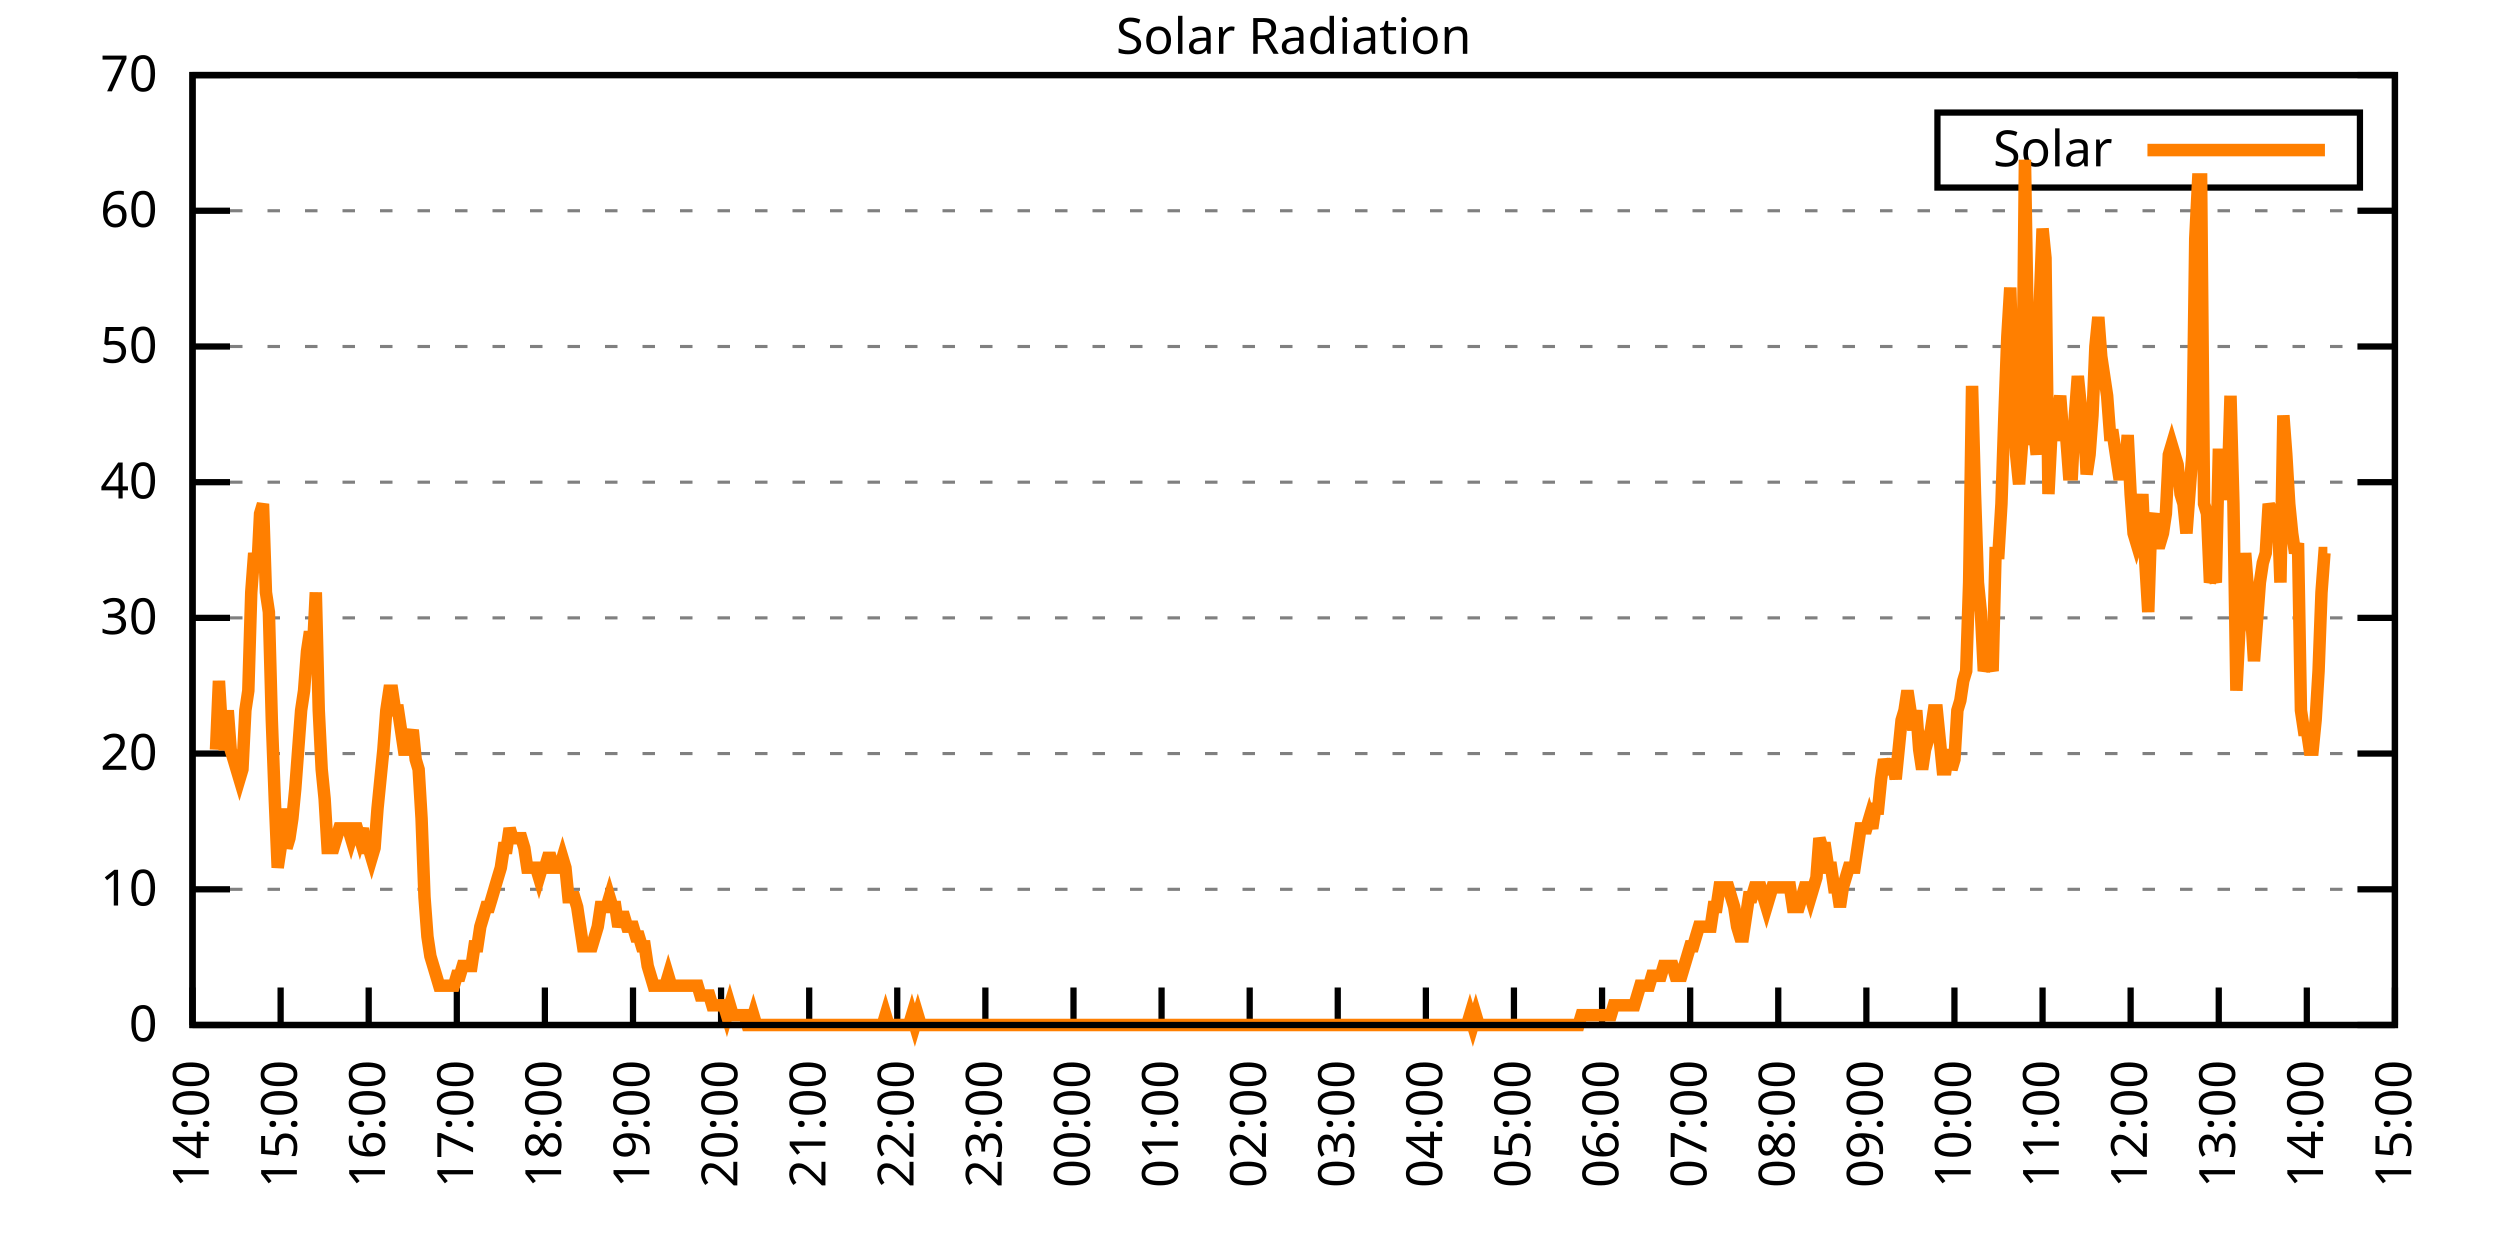
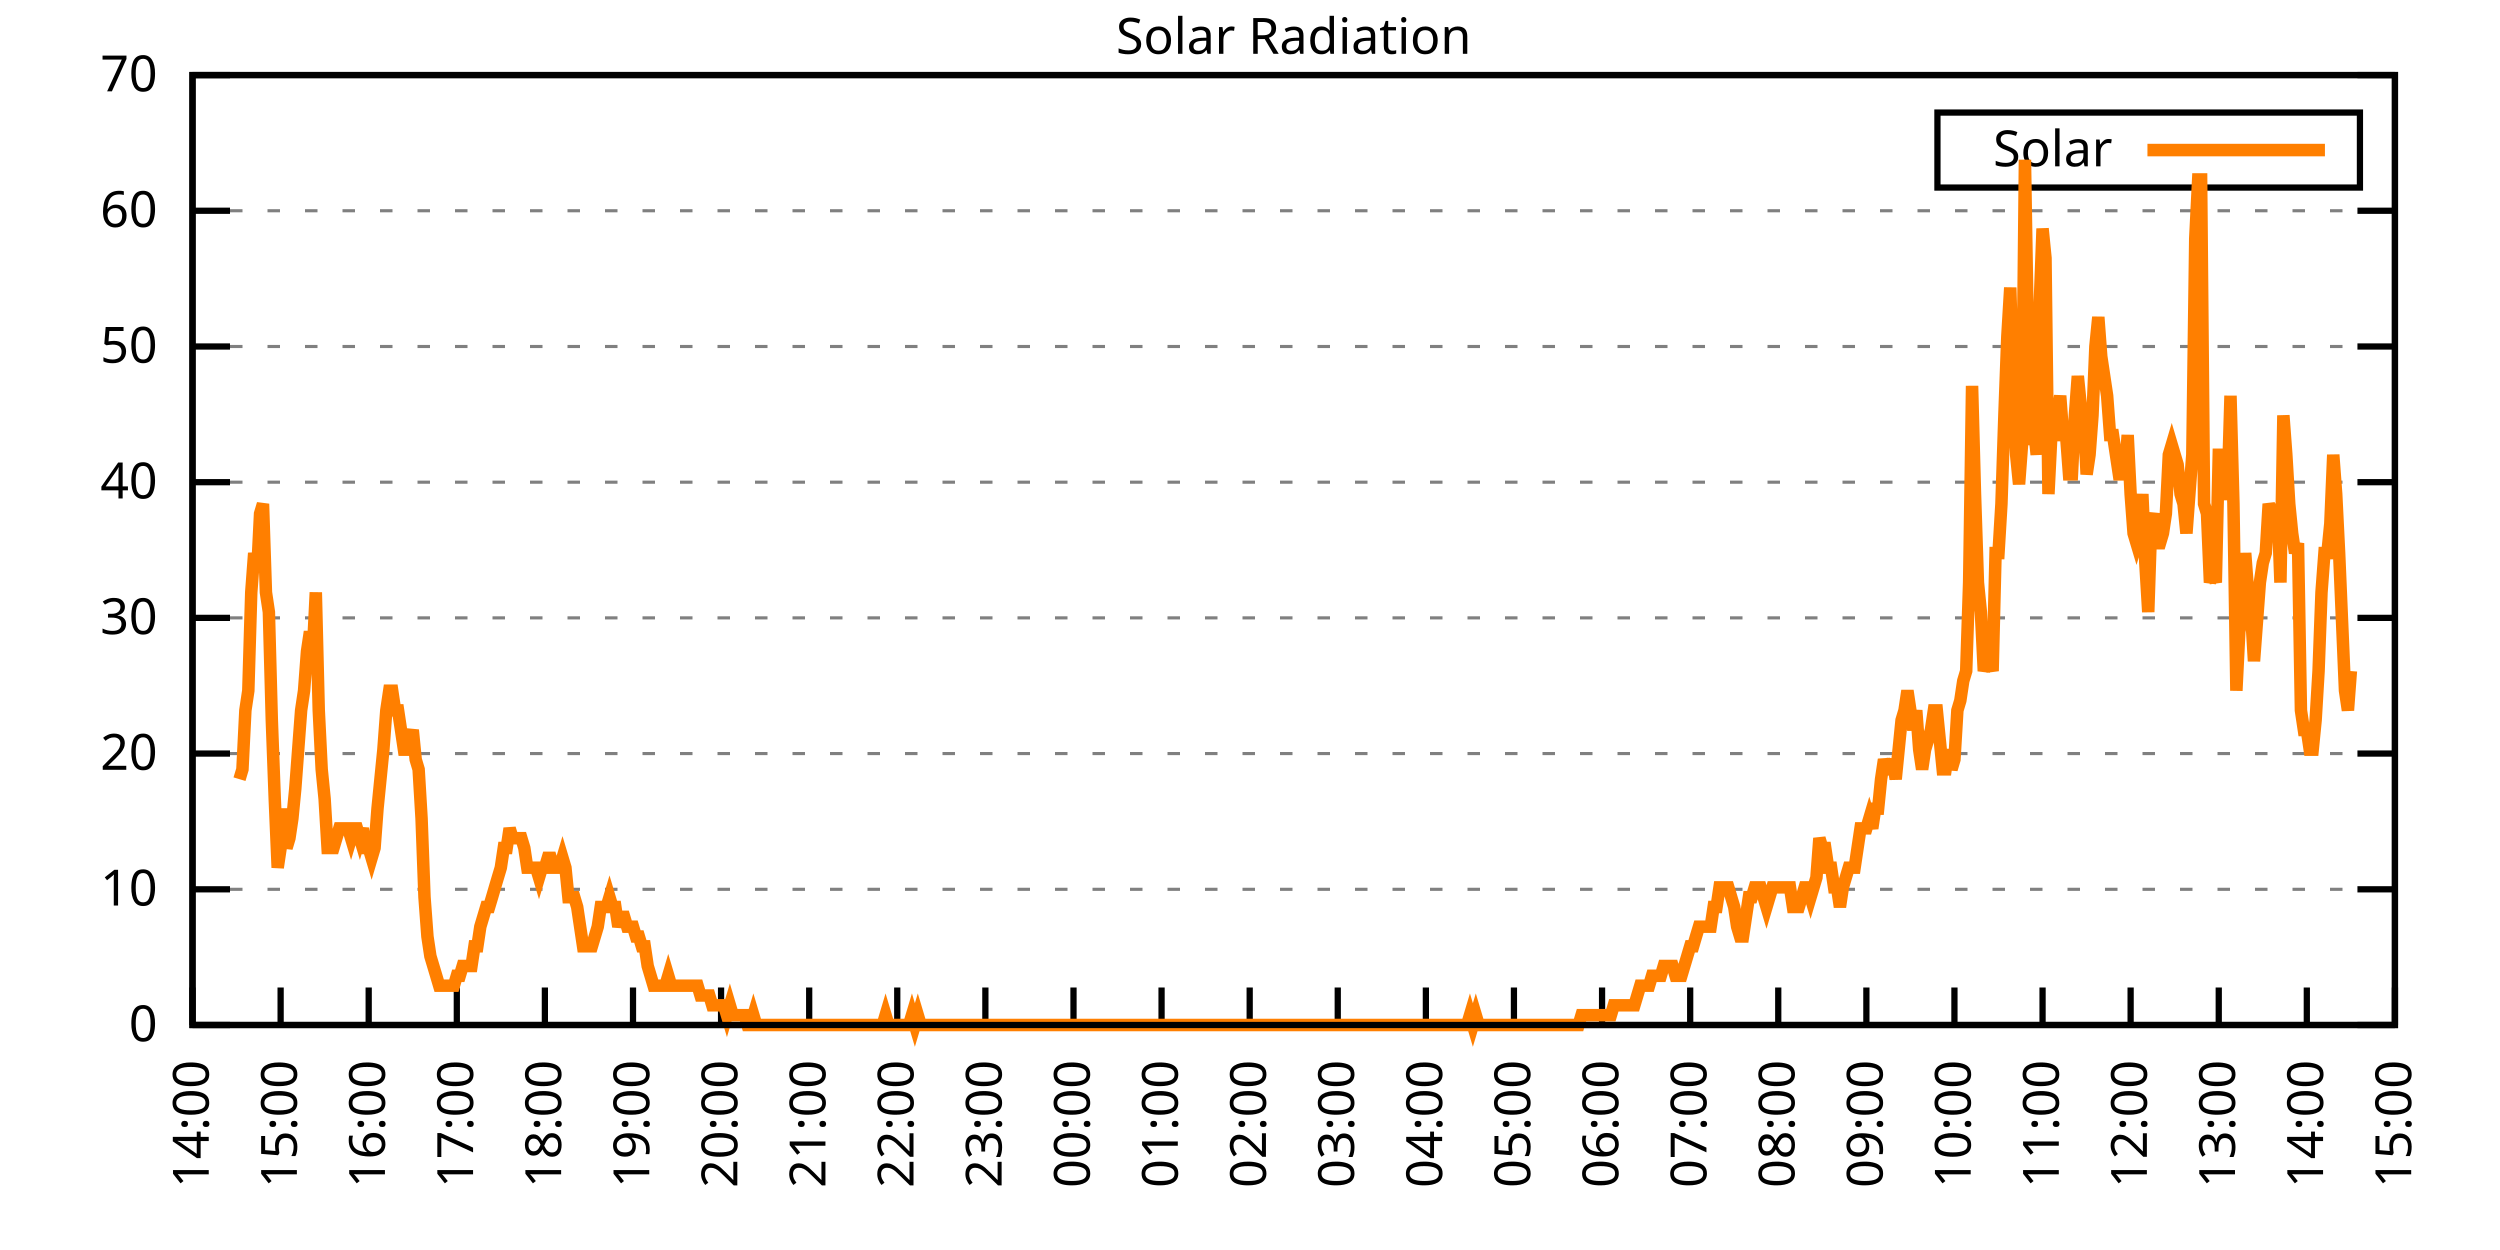
<svg xmlns="http://www.w3.org/2000/svg" xmlns:xlink="http://www.w3.org/1999/xlink" width="400" height="200" viewBox="0 0 400 200">
  <g id="gnuplot_canvas">
    <rect x="0" y="0" width="400" height="200" fill="none" />
    <defs>
      <circle id="gpDot" r="0.5" stroke-width="0.5" stroke="currentColor" />
      <path id="gpPt0" stroke-width="0.333" stroke="currentColor" d="M-1,0 h2 M0,-1 v2" />
      <path id="gpPt1" stroke-width="0.333" stroke="currentColor" d="M-1,-1 L1,1 M1,-1 L-1,1" />
      <path id="gpPt2" stroke-width="0.333" stroke="currentColor" d="M-1,0 L1,0 M0,-1 L0,1 M-1,-1 L1,1 M-1,1 L1,-1" />
      <rect id="gpPt3" stroke-width="0.333" stroke="currentColor" x="-1" y="-1" width="2" height="2" />
      <rect id="gpPt4" stroke-width="0.333" stroke="currentColor" fill="currentColor" x="-1" y="-1" width="2" height="2" />
      <circle id="gpPt5" stroke-width="0.333" stroke="currentColor" cx="0" cy="0" r="1" />
      <use xlink:href="#gpPt5" id="gpPt6" fill="currentColor" stroke="none" />
      <path id="gpPt7" stroke-width="0.333" stroke="currentColor" d="M0,-1.33 L-1.33,0.67 L1.33,0.67 z" />
      <use xlink:href="#gpPt7" id="gpPt8" fill="currentColor" stroke="none" />
      <use xlink:href="#gpPt7" id="gpPt9" stroke="currentColor" transform="rotate(180)" />
      <use xlink:href="#gpPt9" id="gpPt10" fill="currentColor" stroke="none" />
      <use xlink:href="#gpPt3" id="gpPt11" stroke="currentColor" transform="rotate(45)" />
      <use xlink:href="#gpPt11" id="gpPt12" fill="currentColor" stroke="none" />
      <path id="gpPt13" stroke-width="0.333" stroke="currentColor" d="M0,1.330 L1.265,0.411 L0.782,-1.067 L-0.782,-1.076 L-1.265,0.411 z" />
      <use xlink:href="#gpPt13" id="gpPt14" fill="currentColor" stroke="none" />
      <filter id="textbox" filterUnits="objectBoundingBox" x="0" y="0" height="1" width="1">
        <feFlood flood-color="white" flood-opacity="1" result="bgnd" />
        <feComposite in="SourceGraphic" in2="bgnd" operator="atop" />
      </filter>
      <filter id="greybox" filterUnits="objectBoundingBox" x="0" y="0" height="1" width="1">
        <feFlood flood-color="lightgrey" flood-opacity="1" result="grey" />
        <feComposite in="SourceGraphic" in2="grey" operator="atop" />
      </filter>
    </defs>
    <g fill="none" color="white" stroke="currentColor" stroke-width="1.00" stroke-linecap="butt" stroke-linejoin="miter">
</g>
    <g fill="none" color="black" stroke="currentColor" stroke-width="1.00" stroke-linecap="butt" stroke-linejoin="miter">
      <g stroke="none" shape-rendering="crispEdges">
        <polygon fill="rgb(255, 255, 255)" points="30.80,164.00 383.18,164.00 383.18,12.02 30.80,12.02 " />
      </g>
    </g>
    <g fill="none" color="black" stroke="currentColor" stroke-width="1.00" stroke-linecap="butt" stroke-linejoin="miter">
</g>
    <g fill="none" color="black" stroke="black" stroke-width="0.50" stroke-linecap="butt" stroke-linejoin="miter">
</g>
    <g fill="none" color="gray" stroke="currentColor" stroke-width="0.50" stroke-linecap="butt" stroke-linejoin="miter">
      <path stroke="gray" stroke-dasharray="2,4" class="gridline" d="M30.80,164.00 L383.19,164.00  " />
    </g>
    <g fill="none" color="gray" stroke="gray" stroke-width="1.00" stroke-linecap="butt" stroke-linejoin="miter">
</g>
    <g fill="none" color="black" stroke="currentColor" stroke-width="1.00" stroke-linecap="butt" stroke-linejoin="miter">
      <path stroke="black" d="M30.80,164.00 L36.80,164.00 M383.19,164.00 L377.19,164.00  " />
      <g transform="translate(25.20,166.60)" stroke="none" fill="black" font-family="Sans" font-size="8.00" text-anchor="end">
        <text>
          <tspan font-family="Sans"> 0</tspan>
        </text>
      </g>
    </g>
    <g fill="none" color="black" stroke="currentColor" stroke-width="1.00" stroke-linecap="butt" stroke-linejoin="miter">
</g>
    <g fill="none" color="black" stroke="black" stroke-width="0.50" stroke-linecap="butt" stroke-linejoin="miter">
</g>
    <g fill="none" color="gray" stroke="currentColor" stroke-width="0.50" stroke-linecap="butt" stroke-linejoin="miter">
      <path stroke="gray" stroke-dasharray="2,4" class="gridline" d="M30.80,142.29 L383.19,142.29  " />
    </g>
    <g fill="none" color="gray" stroke="gray" stroke-width="1.00" stroke-linecap="butt" stroke-linejoin="miter">
</g>
    <g fill="none" color="black" stroke="currentColor" stroke-width="1.00" stroke-linecap="butt" stroke-linejoin="miter">
      <path stroke="black" d="M30.80,142.29 L36.80,142.29 M383.19,142.29 L377.19,142.29  " />
      <g transform="translate(25.20,144.89)" stroke="none" fill="black" font-family="Sans" font-size="8.00" text-anchor="end">
        <text>
          <tspan font-family="Sans"> 10</tspan>
        </text>
      </g>
    </g>
    <g fill="none" color="black" stroke="currentColor" stroke-width="1.00" stroke-linecap="butt" stroke-linejoin="miter">
</g>
    <g fill="none" color="black" stroke="black" stroke-width="0.50" stroke-linecap="butt" stroke-linejoin="miter">
</g>
    <g fill="none" color="gray" stroke="currentColor" stroke-width="0.50" stroke-linecap="butt" stroke-linejoin="miter">
      <path stroke="gray" stroke-dasharray="2,4" class="gridline" d="M30.80,120.57 L383.19,120.57  " />
    </g>
    <g fill="none" color="gray" stroke="gray" stroke-width="1.00" stroke-linecap="butt" stroke-linejoin="miter">
</g>
    <g fill="none" color="black" stroke="currentColor" stroke-width="1.00" stroke-linecap="butt" stroke-linejoin="miter">
      <path stroke="black" d="M30.80,120.57 L36.80,120.57 M383.19,120.57 L377.19,120.57  " />
      <g transform="translate(25.20,123.17)" stroke="none" fill="black" font-family="Sans" font-size="8.00" text-anchor="end">
        <text>
          <tspan font-family="Sans"> 20</tspan>
        </text>
      </g>
    </g>
    <g fill="none" color="black" stroke="currentColor" stroke-width="1.00" stroke-linecap="butt" stroke-linejoin="miter">
</g>
    <g fill="none" color="black" stroke="black" stroke-width="0.50" stroke-linecap="butt" stroke-linejoin="miter">
</g>
    <g fill="none" color="gray" stroke="currentColor" stroke-width="0.50" stroke-linecap="butt" stroke-linejoin="miter">
      <path stroke="gray" stroke-dasharray="2,4" class="gridline" d="M30.80,98.86 L383.19,98.86  " />
    </g>
    <g fill="none" color="gray" stroke="gray" stroke-width="1.00" stroke-linecap="butt" stroke-linejoin="miter">
</g>
    <g fill="none" color="black" stroke="currentColor" stroke-width="1.00" stroke-linecap="butt" stroke-linejoin="miter">
      <path stroke="black" d="M30.80,98.86 L36.80,98.86 M383.19,98.86 L377.19,98.86  " />
      <g transform="translate(25.20,101.46)" stroke="none" fill="black" font-family="Sans" font-size="8.00" text-anchor="end">
        <text>
          <tspan font-family="Sans"> 30</tspan>
        </text>
      </g>
    </g>
    <g fill="none" color="black" stroke="currentColor" stroke-width="1.00" stroke-linecap="butt" stroke-linejoin="miter">
</g>
    <g fill="none" color="black" stroke="black" stroke-width="0.50" stroke-linecap="butt" stroke-linejoin="miter">
</g>
    <g fill="none" color="gray" stroke="currentColor" stroke-width="0.50" stroke-linecap="butt" stroke-linejoin="miter">
      <path stroke="gray" stroke-dasharray="2,4" class="gridline" d="M30.80,77.15 L383.19,77.15  " />
    </g>
    <g fill="none" color="gray" stroke="gray" stroke-width="1.00" stroke-linecap="butt" stroke-linejoin="miter">
</g>
    <g fill="none" color="black" stroke="currentColor" stroke-width="1.00" stroke-linecap="butt" stroke-linejoin="miter">
      <path stroke="black" d="M30.80,77.15 L36.80,77.15 M383.19,77.15 L377.19,77.15  " />
      <g transform="translate(25.20,79.75)" stroke="none" fill="black" font-family="Sans" font-size="8.00" text-anchor="end">
        <text>
          <tspan font-family="Sans"> 40</tspan>
        </text>
      </g>
    </g>
    <g fill="none" color="black" stroke="currentColor" stroke-width="1.00" stroke-linecap="butt" stroke-linejoin="miter">
</g>
    <g fill="none" color="black" stroke="black" stroke-width="0.50" stroke-linecap="butt" stroke-linejoin="miter">
</g>
    <g fill="none" color="gray" stroke="currentColor" stroke-width="0.50" stroke-linecap="butt" stroke-linejoin="miter">
      <path stroke="gray" stroke-dasharray="2,4" class="gridline" d="M30.80,55.44 L383.19,55.44  " />
    </g>
    <g fill="none" color="gray" stroke="gray" stroke-width="1.00" stroke-linecap="butt" stroke-linejoin="miter">
</g>
    <g fill="none" color="black" stroke="currentColor" stroke-width="1.00" stroke-linecap="butt" stroke-linejoin="miter">
      <path stroke="black" d="M30.80,55.44 L36.80,55.44 M383.19,55.44 L377.19,55.44  " />
      <g transform="translate(25.20,58.04)" stroke="none" fill="black" font-family="Sans" font-size="8.00" text-anchor="end">
        <text>
          <tspan font-family="Sans"> 50</tspan>
        </text>
      </g>
    </g>
    <g fill="none" color="black" stroke="currentColor" stroke-width="1.00" stroke-linecap="butt" stroke-linejoin="miter">
</g>
    <g fill="none" color="black" stroke="black" stroke-width="0.50" stroke-linecap="butt" stroke-linejoin="miter">
</g>
    <g fill="none" color="gray" stroke="currentColor" stroke-width="0.50" stroke-linecap="butt" stroke-linejoin="miter">
      <path stroke="gray" stroke-dasharray="2,4" class="gridline" d="M30.80,33.72 L383.19,33.72  " />
    </g>
    <g fill="none" color="gray" stroke="gray" stroke-width="1.00" stroke-linecap="butt" stroke-linejoin="miter">
</g>
    <g fill="none" color="black" stroke="currentColor" stroke-width="1.00" stroke-linecap="butt" stroke-linejoin="miter">
      <path stroke="black" d="M30.80,33.72 L36.80,33.72 M383.19,33.72 L377.19,33.72  " />
      <g transform="translate(25.20,36.32)" stroke="none" fill="black" font-family="Sans" font-size="8.00" text-anchor="end">
        <text>
          <tspan font-family="Sans"> 60</tspan>
        </text>
      </g>
    </g>
    <g fill="none" color="black" stroke="currentColor" stroke-width="1.00" stroke-linecap="butt" stroke-linejoin="miter">
</g>
    <g fill="none" color="black" stroke="black" stroke-width="0.50" stroke-linecap="butt" stroke-linejoin="miter">
</g>
    <g fill="none" color="gray" stroke="currentColor" stroke-width="0.50" stroke-linecap="butt" stroke-linejoin="miter">
      <path stroke="gray" stroke-dasharray="2,4" class="gridline" d="M30.80,12.01 L383.19,12.01  " />
    </g>
    <g fill="none" color="gray" stroke="gray" stroke-width="1.00" stroke-linecap="butt" stroke-linejoin="miter">
</g>
    <g fill="none" color="black" stroke="currentColor" stroke-width="1.00" stroke-linecap="butt" stroke-linejoin="miter">
      <path stroke="black" d="M30.80,12.01 L36.80,12.01 M383.19,12.01 L377.19,12.01  " />
      <g transform="translate(25.20,14.61)" stroke="none" fill="black" font-family="Sans" font-size="8.00" text-anchor="end">
        <text>
          <tspan font-family="Sans"> 70</tspan>
        </text>
      </g>
    </g>
    <g fill="none" color="black" stroke="currentColor" stroke-width="1.00" stroke-linecap="butt" stroke-linejoin="miter">
      <path stroke="black" d="M30.80,164.00 L30.80,158.00  " />
      <g transform="translate(33.40,169.60) rotate(270.00)" stroke="none" fill="black" font-family="Sans" font-size="8.00" text-anchor="end">
        <text>
          <tspan font-family="Sans">14:00</tspan>
        </text>
      </g>
    </g>
    <g fill="none" color="black" stroke="currentColor" stroke-width="1.00" stroke-linecap="butt" stroke-linejoin="miter">
      <path stroke="black" d="M44.90,164.00 L44.90,158.00  " />
      <g transform="translate(47.50,169.60) rotate(270.00)" stroke="none" fill="black" font-family="Sans" font-size="8.00" text-anchor="end">
        <text>
          <tspan font-family="Sans">15:00</tspan>
        </text>
      </g>
    </g>
    <g fill="none" color="black" stroke="currentColor" stroke-width="1.00" stroke-linecap="butt" stroke-linejoin="miter">
      <path stroke="black" d="M58.99,164.00 L58.99,158.00  " />
      <g transform="translate(61.59,169.60) rotate(270.00)" stroke="none" fill="black" font-family="Sans" font-size="8.00" text-anchor="end">
        <text>
          <tspan font-family="Sans">16:00</tspan>
        </text>
      </g>
    </g>
    <g fill="none" color="black" stroke="currentColor" stroke-width="1.00" stroke-linecap="butt" stroke-linejoin="miter">
      <path stroke="black" d="M73.09,164.00 L73.09,158.00  " />
      <g transform="translate(75.69,169.60) rotate(270.00)" stroke="none" fill="black" font-family="Sans" font-size="8.00" text-anchor="end">
        <text>
          <tspan font-family="Sans">17:00</tspan>
        </text>
      </g>
    </g>
    <g fill="none" color="black" stroke="currentColor" stroke-width="1.00" stroke-linecap="butt" stroke-linejoin="miter">
      <path stroke="black" d="M87.18,164.00 L87.18,158.00  " />
      <g transform="translate(89.78,169.60) rotate(270.00)" stroke="none" fill="black" font-family="Sans" font-size="8.00" text-anchor="end">
        <text>
          <tspan font-family="Sans">18:00</tspan>
        </text>
      </g>
    </g>
    <g fill="none" color="black" stroke="currentColor" stroke-width="1.00" stroke-linecap="butt" stroke-linejoin="miter">
      <path stroke="black" d="M101.28,164.00 L101.28,158.00  " />
      <g transform="translate(103.88,169.60) rotate(270.00)" stroke="none" fill="black" font-family="Sans" font-size="8.00" text-anchor="end">
        <text>
          <tspan font-family="Sans">19:00</tspan>
        </text>
      </g>
    </g>
    <g fill="none" color="black" stroke="currentColor" stroke-width="1.00" stroke-linecap="butt" stroke-linejoin="miter">
      <path stroke="black" d="M115.37,164.00 L115.37,158.00  " />
      <g transform="translate(117.97,169.60) rotate(270.00)" stroke="none" fill="black" font-family="Sans" font-size="8.00" text-anchor="end">
        <text>
          <tspan font-family="Sans">20:00</tspan>
        </text>
      </g>
    </g>
    <g fill="none" color="black" stroke="currentColor" stroke-width="1.00" stroke-linecap="butt" stroke-linejoin="miter">
      <path stroke="black" d="M129.47,164.00 L129.47,158.00  " />
      <g transform="translate(132.07,169.60) rotate(270.00)" stroke="none" fill="black" font-family="Sans" font-size="8.00" text-anchor="end">
        <text>
          <tspan font-family="Sans">21:00</tspan>
        </text>
      </g>
    </g>
    <g fill="none" color="black" stroke="currentColor" stroke-width="1.00" stroke-linecap="butt" stroke-linejoin="miter">
      <path stroke="black" d="M143.56,164.00 L143.56,158.00  " />
      <g transform="translate(146.16,169.60) rotate(270.00)" stroke="none" fill="black" font-family="Sans" font-size="8.00" text-anchor="end">
        <text>
          <tspan font-family="Sans">22:00</tspan>
        </text>
      </g>
    </g>
    <g fill="none" color="black" stroke="currentColor" stroke-width="1.00" stroke-linecap="butt" stroke-linejoin="miter">
      <path stroke="black" d="M157.66,164.00 L157.66,158.00  " />
      <g transform="translate(160.26,169.60) rotate(270.00)" stroke="none" fill="black" font-family="Sans" font-size="8.00" text-anchor="end">
        <text>
          <tspan font-family="Sans">23:00</tspan>
        </text>
      </g>
    </g>
    <g fill="none" color="black" stroke="currentColor" stroke-width="1.00" stroke-linecap="butt" stroke-linejoin="miter">
      <path stroke="black" d="M171.76,164.00 L171.76,158.00  " />
      <g transform="translate(174.36,169.60) rotate(270.00)" stroke="none" fill="black" font-family="Sans" font-size="8.00" text-anchor="end">
        <text>
          <tspan font-family="Sans">00:00</tspan>
        </text>
      </g>
    </g>
    <g fill="none" color="black" stroke="currentColor" stroke-width="1.00" stroke-linecap="butt" stroke-linejoin="miter">
      <path stroke="black" d="M185.85,164.00 L185.85,158.00  " />
      <g transform="translate(188.45,169.60) rotate(270.00)" stroke="none" fill="black" font-family="Sans" font-size="8.00" text-anchor="end">
        <text>
          <tspan font-family="Sans">01:00</tspan>
        </text>
      </g>
    </g>
    <g fill="none" color="black" stroke="currentColor" stroke-width="1.00" stroke-linecap="butt" stroke-linejoin="miter">
      <path stroke="black" d="M199.95,164.00 L199.95,158.00  " />
      <g transform="translate(202.55,169.60) rotate(270.00)" stroke="none" fill="black" font-family="Sans" font-size="8.00" text-anchor="end">
        <text>
          <tspan font-family="Sans">02:00</tspan>
        </text>
      </g>
    </g>
    <g fill="none" color="black" stroke="currentColor" stroke-width="1.00" stroke-linecap="butt" stroke-linejoin="miter">
      <path stroke="black" d="M214.04,164.00 L214.04,158.00  " />
      <g transform="translate(216.64,169.60) rotate(270.00)" stroke="none" fill="black" font-family="Sans" font-size="8.00" text-anchor="end">
        <text>
          <tspan font-family="Sans">03:00</tspan>
        </text>
      </g>
    </g>
    <g fill="none" color="black" stroke="currentColor" stroke-width="1.00" stroke-linecap="butt" stroke-linejoin="miter">
      <path stroke="black" d="M228.14,164.00 L228.14,158.00  " />
      <g transform="translate(230.74,169.60) rotate(270.00)" stroke="none" fill="black" font-family="Sans" font-size="8.00" text-anchor="end">
        <text>
          <tspan font-family="Sans">04:00</tspan>
        </text>
      </g>
    </g>
    <g fill="none" color="black" stroke="currentColor" stroke-width="1.00" stroke-linecap="butt" stroke-linejoin="miter">
      <path stroke="black" d="M242.23,164.00 L242.23,158.00  " />
      <g transform="translate(244.83,169.60) rotate(270.00)" stroke="none" fill="black" font-family="Sans" font-size="8.00" text-anchor="end">
        <text>
          <tspan font-family="Sans">05:00</tspan>
        </text>
      </g>
    </g>
    <g fill="none" color="black" stroke="currentColor" stroke-width="1.00" stroke-linecap="butt" stroke-linejoin="miter">
      <path stroke="black" d="M256.33,164.00 L256.33,158.00  " />
      <g transform="translate(258.93,169.60) rotate(270.00)" stroke="none" fill="black" font-family="Sans" font-size="8.00" text-anchor="end">
        <text>
          <tspan font-family="Sans">06:00</tspan>
        </text>
      </g>
    </g>
    <g fill="none" color="black" stroke="currentColor" stroke-width="1.00" stroke-linecap="butt" stroke-linejoin="miter">
      <path stroke="black" d="M270.43,164.00 L270.43,158.00  " />
      <g transform="translate(273.03,169.60) rotate(270.00)" stroke="none" fill="black" font-family="Sans" font-size="8.00" text-anchor="end">
        <text>
          <tspan font-family="Sans">07:00</tspan>
        </text>
      </g>
    </g>
    <g fill="none" color="black" stroke="currentColor" stroke-width="1.00" stroke-linecap="butt" stroke-linejoin="miter">
      <path stroke="black" d="M284.52,164.00 L284.52,158.00  " />
      <g transform="translate(287.12,169.60) rotate(270.00)" stroke="none" fill="black" font-family="Sans" font-size="8.00" text-anchor="end">
        <text>
          <tspan font-family="Sans">08:00</tspan>
        </text>
      </g>
    </g>
    <g fill="none" color="black" stroke="currentColor" stroke-width="1.00" stroke-linecap="butt" stroke-linejoin="miter">
      <path stroke="black" d="M298.62,164.00 L298.62,158.00  " />
      <g transform="translate(301.22,169.60) rotate(270.00)" stroke="none" fill="black" font-family="Sans" font-size="8.00" text-anchor="end">
        <text>
          <tspan font-family="Sans">09:00</tspan>
        </text>
      </g>
    </g>
    <g fill="none" color="black" stroke="currentColor" stroke-width="1.00" stroke-linecap="butt" stroke-linejoin="miter">
      <path stroke="black" d="M312.71,164.00 L312.71,158.00  " />
      <g transform="translate(315.31,169.60) rotate(270.00)" stroke="none" fill="black" font-family="Sans" font-size="8.00" text-anchor="end">
        <text>
          <tspan font-family="Sans">10:00</tspan>
        </text>
      </g>
    </g>
    <g fill="none" color="black" stroke="currentColor" stroke-width="1.00" stroke-linecap="butt" stroke-linejoin="miter">
      <path stroke="black" d="M326.81,164.00 L326.81,158.00  " />
      <g transform="translate(329.41,169.60) rotate(270.00)" stroke="none" fill="black" font-family="Sans" font-size="8.00" text-anchor="end">
        <text>
          <tspan font-family="Sans">11:00</tspan>
        </text>
      </g>
    </g>
    <g fill="none" color="black" stroke="currentColor" stroke-width="1.00" stroke-linecap="butt" stroke-linejoin="miter">
      <path stroke="black" d="M340.90,164.00 L340.90,158.00  " />
      <g transform="translate(343.50,169.60) rotate(270.00)" stroke="none" fill="black" font-family="Sans" font-size="8.00" text-anchor="end">
        <text>
          <tspan font-family="Sans">12:00</tspan>
        </text>
      </g>
    </g>
    <g fill="none" color="black" stroke="currentColor" stroke-width="1.00" stroke-linecap="butt" stroke-linejoin="miter">
      <path stroke="black" d="M355.00,164.00 L355.00,158.00  " />
      <g transform="translate(357.60,169.60) rotate(270.00)" stroke="none" fill="black" font-family="Sans" font-size="8.00" text-anchor="end">
        <text>
          <tspan font-family="Sans">13:00</tspan>
        </text>
      </g>
    </g>
    <g fill="none" color="black" stroke="currentColor" stroke-width="1.00" stroke-linecap="butt" stroke-linejoin="miter">
      <path stroke="black" d="M369.09,164.00 L369.09,158.00  " />
      <g transform="translate(371.69,169.60) rotate(270.00)" stroke="none" fill="black" font-family="Sans" font-size="8.00" text-anchor="end">
        <text>
          <tspan font-family="Sans">14:00</tspan>
        </text>
      </g>
    </g>
    <g fill="none" color="black" stroke="currentColor" stroke-width="1.00" stroke-linecap="butt" stroke-linejoin="miter">
      <path stroke="black" d="M383.19,164.00 L383.19,158.00  " />
      <g transform="translate(385.79,169.60) rotate(270.00)" stroke="none" fill="black" font-family="Sans" font-size="8.00" text-anchor="end">
        <text>
          <tspan font-family="Sans">15:00</tspan>
        </text>
      </g>
    </g>
    <g fill="none" color="black" stroke="currentColor" stroke-width="1.00" stroke-linecap="butt" stroke-linejoin="miter">
</g>
    <g fill="none" color="black" stroke="currentColor" stroke-width="1.00" stroke-linecap="butt" stroke-linejoin="miter">
      <path stroke="black" d="M30.80,12.01 L30.80,164.00 L383.19,164.00 L383.19,12.01 L30.80,12.01 Z  " />
    </g>
    <g fill="none" color="black" stroke="currentColor" stroke-width="1.00" stroke-linecap="butt" stroke-linejoin="miter">
</g>
    <g fill="none" color="black" stroke="currentColor" stroke-width="1.00" stroke-linecap="butt" stroke-linejoin="miter">
      <path stroke="black" d="M309.99,30.01 L309.99,18.01 L377.59,18.01 L377.59,30.01 L309.99,30.01 Z  " />
    </g>
    <g id="Solar_Radiation_plot_1">
      <g fill="none" color="white" stroke="black" stroke-width="2.00" stroke-linecap="butt" stroke-linejoin="miter">
</g>
      <g fill="none" color="black" stroke="currentColor" stroke-width="2.00" stroke-linecap="butt" stroke-linejoin="miter">
        <g transform="translate(337.99,26.61)" stroke="none" fill="black" font-family="Sans" font-size="8.00" text-anchor="end">
          <text>
            <tspan font-family="Sans">Solar</tspan>
          </text>
        </g>
      </g>
      <g fill="none" color="black" stroke="currentColor" stroke-width="2.00" stroke-linecap="butt" stroke-linejoin="miter">
-         <path stroke="rgb(255, 127,   0)" d="M343.59,24.01 L371.99,24.01 M34.56,119.95 L35.03,108.94 L35.50,116.80 L35.97,119.95 L36.44,113.66 L36.91,119.95   L37.38,121.52 L37.85,123.10 L38.32,124.67 L38.79,123.10 L39.26,113.66 L39.73,110.51 L40.20,94.78 L40.67,88.49   L41.14,91.63 L41.61,82.19 L42.08,80.62 L42.55,94.78 L43.02,97.93 L43.49,115.23 L43.96,127.82 L44.43,138.83   L44.90,135.68 L45.37,129.39 L45.84,135.68 L46.31,134.11 L46.78,130.96 L47.24,126.24 L47.71,119.95 L48.18,113.66   L48.65,110.51 L49.12,104.22 L49.59,101.07 L50.06,104.22 L50.53,94.78 L51.00,113.66 L51.47,123.10 L51.94,127.82   L52.41,135.68 L52.88,135.68 L53.35,135.68 L53.82,134.11 L54.29,132.54 L54.76,132.54 L55.23,132.54 L55.70,132.54   L56.17,134.11 L56.64,132.54 L57.11,132.54 L57.58,134.11 L58.05,132.54 L58.52,135.68 L58.99,135.68 L59.46,137.26   L59.93,135.68 L60.40,129.39 L60.87,124.67 L61.34,119.95 L61.81,113.66 L62.28,110.51 L62.75,110.51 L63.22,113.66   L63.69,113.66 L64.16,116.80 L64.63,119.95 L65.10,119.95 L65.57,118.38 L66.04,116.80 L66.51,121.52 L66.98,123.10   L67.45,130.96 L67.92,143.55 L68.39,149.84 L68.86,152.99 L69.33,154.56 L69.80,156.13 L70.27,157.71 L70.74,157.71   L71.21,157.71 L71.68,157.71 L72.15,157.71 L72.62,157.71 L73.09,156.13 L73.56,156.13 L74.03,154.56 L74.50,154.56   L74.97,154.56 L75.44,154.56 L75.91,151.41 L76.38,151.41 L76.85,148.27 L77.32,146.70 L77.79,145.12 L78.26,145.12   L78.73,143.55 L79.19,141.98 L79.66,140.40 L80.13,138.83 L80.60,135.68 L81.07,135.68 L81.54,132.54 L82.01,134.11   L82.48,134.11 L82.95,134.11 L83.42,134.11 L83.89,135.68 L84.36,138.83 L84.83,138.83 L85.30,138.83 L85.77,138.83   L86.24,140.40 L86.71,138.83 L87.18,138.83 L87.65,137.26 L88.12,137.26 L88.59,138.83 L89.06,138.83 L89.53,138.83   L90.00,137.26 L90.47,138.83 L90.94,143.55 L91.41,143.55 L91.88,143.55 L92.35,145.12 L92.82,148.27 L93.29,151.41   L93.76,151.41 L94.23,151.41 L94.70,151.41 L95.17,149.84 L95.64,148.27 L96.11,145.12 L96.58,145.12 L97.05,145.12   L97.52,143.55 L97.99,145.12 L98.46,145.12 L98.93,148.27 L99.40,146.70 L99.87,146.70 L100.34,148.27 L100.81,148.27   L101.28,148.27 L101.75,149.84 L102.22,149.84 L102.69,151.41 L103.16,151.41 L103.63,154.56 L104.10,156.13 L104.57,157.71   L105.04,157.71 L105.51,157.71 L105.98,157.71 L106.45,157.71 L106.92,156.13 L107.39,157.71 L107.86,157.71 L108.33,157.71   L108.80,157.71 L109.27,157.71 L109.74,157.71 L110.21,157.71 L110.68,157.71 L111.14,157.71 L111.61,157.71 L112.08,159.28   L112.55,159.28 L113.02,159.28 L113.49,159.28 L113.96,160.85 L114.43,160.85 L114.90,160.85 L115.37,160.85 L115.84,160.85   L116.31,162.43 L116.78,160.85 L117.25,162.43 L117.72,162.43 L118.19,162.43 L118.66,162.43 L119.13,162.43 L119.60,164.00   L120.07,164.00 L120.54,162.43 L121.01,164.00 L121.48,164.00 L121.95,164.00 L122.42,164.00 L122.89,164.00 L123.36,164.00   L123.83,164.00 L124.30,164.00 L124.77,164.00 L125.24,164.00 L125.71,164.00 L126.18,164.00 L126.65,164.00 L127.12,164.00   L127.59,164.00 L128.06,164.00 L128.53,164.00 L129.00,164.00 L129.47,164.00 L129.94,164.00 L130.41,164.00 L130.88,164.00   L131.35,164.00 L131.82,164.00 L132.29,164.00 L132.76,164.00 L133.23,164.00 L133.70,164.00 L134.17,164.00 L134.64,164.00   L135.11,164.00 L135.58,164.00 L136.05,164.00 L136.52,164.00 L136.99,164.00 L137.46,164.00 L137.93,164.00 L138.40,164.00   L138.87,164.00 L139.34,164.00 L139.81,164.00 L140.28,164.00 L140.75,164.00 L141.22,164.00 L141.69,162.43 L142.16,164.00   L142.63,164.00 L143.09,164.00 L143.56,164.00 L144.03,164.00 L144.50,164.00 L144.97,164.00 L145.44,164.00 L145.91,162.43   L146.38,164.00 L146.85,162.43 L147.32,164.00 L147.79,164.00 L148.26,164.00 L148.73,164.00 L149.20,164.00 L149.67,164.00   L150.14,164.00 L150.61,164.00 L151.08,164.00 L151.55,164.00 L152.02,164.00 L152.49,164.00 L152.96,164.00 L153.43,164.00   L153.90,164.00 L154.37,164.00 L154.84,164.00 L155.31,164.00 L155.78,164.00 L156.25,164.00 L156.72,164.00 L157.19,164.00   L157.66,164.00 L158.13,164.00 L158.60,164.00 L159.07,164.00 L159.54,164.00 L160.01,164.00 L160.48,164.00 L160.95,164.00   L161.42,164.00 L161.89,164.00 L162.36,164.00 L162.83,164.00 L163.30,164.00 L163.77,164.00 L164.24,164.00 L164.71,164.00   L165.18,164.00 L165.65,164.00 L166.12,164.00 L166.59,164.00 L167.06,164.00 L167.53,164.00 L168.00,164.00 L168.47,164.00   L168.94,164.00 L169.41,164.00 L169.88,164.00 L170.35,164.00 L170.82,164.00 L171.29,164.00 L171.76,164.00 L172.23,164.00   L172.70,164.00 L173.17,164.00 L173.64,164.00 L174.11,164.00 L174.58,164.00 L175.04,164.00 L175.51,164.00 L175.98,164.00   L176.45,164.00 L176.92,164.00 L177.39,164.00 L177.86,164.00 L178.33,164.00 L178.80,164.00 L179.27,164.00 L179.74,164.00   L180.21,164.00 L180.68,164.00 L181.15,164.00 L181.62,164.00 L182.09,164.00 L182.56,164.00 L183.03,164.00 L183.50,164.00   L183.97,164.00 L184.44,164.00 L184.91,164.00 L185.38,164.00 L185.85,164.00 L186.32,164.00 L186.79,164.00 L187.26,164.00   L187.73,164.00 L188.20,164.00 L188.67,164.00 L189.14,164.00 L189.61,164.00 L190.08,164.00 L190.55,164.00 L191.02,164.00   L191.49,164.00 L191.96,164.00 L192.43,164.00 L192.90,164.00 L193.37,164.00 L193.84,164.00 L194.31,164.00 L194.78,164.00   L195.25,164.00 L195.72,164.00 L196.19,164.00 L196.66,164.00 L197.13,164.00 L197.60,164.00 L198.07,164.00 L198.54,164.00   L199.01,164.00 L199.48,164.00 L199.95,164.00 L200.42,164.00 L200.89,164.00 L201.36,164.00 L201.83,164.00 L202.30,164.00   L202.77,164.00 L203.24,164.00 L203.71,164.00 L204.18,164.00 L204.65,164.00 L205.12,164.00 L205.59,164.00 L206.06,164.00   L206.53,164.00 L207.00,164.00 L207.46,164.00 L207.93,164.00 L208.40,164.00 L208.87,164.00 L209.34,164.00 L209.81,164.00   L210.28,164.00 L210.75,164.00 L211.22,164.00 L211.69,164.00 L212.16,164.00 L212.63,164.00 L213.10,164.00 L213.57,164.00   L214.04,164.00 L214.51,164.00 L214.98,164.00 L215.45,164.00 L215.92,164.00 L216.39,164.00 L216.86,164.00 L217.33,164.00   L217.80,164.00 L218.27,164.00 L218.74,164.00 L219.21,164.00 L219.68,164.00 L220.15,164.00 L220.62,164.00 L221.09,164.00   L221.56,164.00 L222.03,164.00 L222.50,164.00 L222.97,164.00 L223.44,164.00 L223.91,164.00 L224.38,164.00 L224.85,164.00   L225.32,164.00 L225.79,164.00 L226.26,164.00 L226.73,164.00 L227.20,164.00 L227.67,164.00 L228.14,164.00 L228.61,164.00   L229.08,164.00 L229.55,164.00 L230.02,164.00 L230.49,164.00 L230.96,164.00 L231.43,164.00 L231.90,164.00 L232.37,164.00   L232.84,164.00 L233.31,164.00 L233.78,164.00 L234.25,164.00 L234.72,164.00 L235.19,162.43 L235.66,164.00 L236.13,162.43   L236.60,164.00 L237.07,164.00 L237.54,164.00 L238.01,164.00 L238.48,164.00 L238.95,164.00 L239.41,164.00 L239.88,164.00   L240.35,164.00 L240.82,164.00 L241.29,164.00 L241.76,164.00 L242.23,164.00 L242.70,164.00 L243.17,164.00 L243.64,164.00   L244.11,164.00 L244.58,164.00 L245.05,164.00 L245.52,164.00 L245.99,164.00 L246.46,164.00 L246.93,164.00 L247.40,164.00   L247.87,164.00 L248.34,164.00 L248.81,164.00 L249.28,164.00 L249.75,164.00 L250.22,164.00 L250.69,164.00 L251.16,164.00   L251.63,164.00 L252.10,164.00 L252.57,164.00 L253.04,162.43 L253.51,162.43 L253.98,162.43 L254.45,162.43 L254.92,162.43   L255.39,162.43 L255.86,162.43 L256.33,162.43 L256.80,162.43 L257.27,162.43 L257.74,162.43 L258.21,160.85 L258.68,160.85   L259.15,160.85 L259.62,160.85 L260.09,160.85 L260.56,160.85 L261.03,160.85 L261.50,160.85 L261.97,159.28 L262.44,157.71   L262.91,157.71 L263.38,157.71 L263.85,157.71 L264.32,156.13 L264.79,156.13 L265.26,156.13 L265.73,156.13 L266.20,154.56   L266.67,154.56 L267.14,154.56 L267.61,154.56 L268.08,156.13 L268.55,156.13 L269.02,156.13 L269.49,154.56 L269.96,152.99   L270.43,151.41 L270.90,151.41 L271.36,149.84 L271.83,148.27 L272.30,148.27 L272.77,148.27 L273.24,148.27 L273.71,148.27   L274.18,145.12 L274.65,145.12 L275.12,141.98 L275.59,141.98 L276.06,141.98 L276.53,141.98 L277.00,143.55 L277.47,145.12   L277.94,148.27 L278.41,149.84 L278.88,149.84 L279.35,146.70 L279.82,143.55 L280.29,143.55 L280.76,141.98 L281.23,141.98   L281.70,141.98 L282.17,143.55 L282.64,145.12 L283.11,143.55 L283.58,141.98 L284.05,141.98 L284.52,141.98 L284.99,141.98   L285.46,141.98 L285.93,141.98 L286.40,141.98 L286.87,145.12 L287.34,145.12 L287.81,145.12 L288.28,143.55 L288.75,141.98   L289.22,141.98 L289.69,143.55 L290.16,141.98 L290.63,140.40 L291.10,134.11 L291.57,135.68 L292.04,135.68 L292.51,138.83   L292.98,138.83 L293.45,141.98 L293.92,141.98 L294.39,145.12 L294.86,141.98 L295.33,140.40 L295.80,138.83 L296.27,138.83   L296.74,138.83 L297.21,135.68 L297.68,132.54 L298.15,132.54 L298.62,132.54 L299.09,130.96 L299.56,132.54 L300.03,129.39   L300.50,129.39 L300.97,124.67 L301.44,121.52 L301.91,123.10 L302.38,123.10 L302.85,121.52 L303.31,124.67 L303.78,119.95   L304.25,115.23 L304.72,113.66 L305.19,110.51 L305.66,113.66 L306.13,116.80 L306.60,113.66 L307.07,119.95 L307.54,123.10   L308.01,119.95 L308.48,118.38 L308.95,116.80 L309.42,113.66 L309.89,113.66 L310.36,118.38 L310.83,123.10 L311.30,123.10   L311.77,119.95 L312.24,123.10 L312.71,121.52 L313.18,113.66 L313.65,112.09 L314.12,108.94 L314.59,107.37 L315.06,93.21   L315.53,61.74 L316.00,79.05 L316.47,93.21 L316.94,97.93 L317.41,107.37 L317.88,105.79 L318.35,105.79 L318.82,107.37   L319.29,88.49 L319.76,88.49 L320.23,80.62 L320.70,66.46 L321.17,53.88 L321.64,46.01 L322.11,61.74 L322.58,72.76   L323.05,77.48 L323.52,71.18 L323.99,25.56 L324.46,53.88 L324.93,71.18 L325.40,68.04 L325.87,72.76 L326.34,49.16   L326.81,36.57 L327.28,41.29 L327.75,79.05 L328.22,69.61 L328.69,66.46 L329.16,66.46 L329.63,63.32 L330.10,69.61   L330.57,69.61 L331.04,75.90 L331.51,75.90 L331.98,66.46 L332.45,60.17 L332.92,64.89 L333.39,66.46 L333.86,75.90   L334.33,72.76 L334.80,66.46 L335.26,55.45 L335.73,50.73 L336.20,57.02 L336.67,60.17 L337.14,63.32 L337.61,69.61   L338.08,69.61 L338.55,72.76 L339.02,75.90 L339.49,75.90 L339.96,75.90 L340.43,69.61 L340.90,79.05 L341.37,85.34   L341.84,86.91 L342.31,85.34 L342.78,79.05 L343.25,90.06 L343.72,97.93 L344.19,83.77 L344.66,82.19 L345.13,86.91   L345.60,86.91 L346.07,85.34 L346.54,82.19 L347.01,72.76 L347.48,71.18 L347.95,72.76 L348.42,74.33 L348.89,79.05   L349.36,80.62 L349.83,85.34 L350.30,79.05 L350.77,72.76 L351.24,38.15 L351.71,28.71 L352.18,28.71 L352.65,80.62   L353.12,82.19 L353.59,93.21 L354.06,91.63 L354.53,93.21 L355.00,72.76 L355.47,72.76 L355.94,79.05 L356.41,79.05   L356.88,63.32 L357.35,80.62 L357.82,110.51 L358.29,101.07 L358.76,97.93 L359.23,88.49 L359.70,94.78 L360.17,97.93   L360.64,105.79 L361.11,99.50 L361.58,93.21 L362.05,90.06 L362.52,88.49 L362.99,80.62 L363.46,82.19 L363.93,85.34   L364.40,80.62 L364.87,93.21 L365.34,66.46 L365.81,72.76 L366.28,80.62 L366.75,85.34 L367.21,88.49 L367.68,86.91   L368.15,113.66 L368.62,116.80 L369.09,116.80 L369.56,119.95 L370.03,119.95 L370.50,115.23 L370.97,107.37 L371.44,94.78   L371.91,88.49 L372.38,88.49  " />
+         <path stroke="rgb(255, 127,   0)" d="M343.59,24.01 L371.99,24.01 M38.32,124.67 L38.79,123.10 L39.26,113.66 L39.73,110.51 L40.20,94.78 L40.67,88.49   L41.14,91.63 L41.61,82.19 L42.08,80.62 L42.55,94.78 L43.02,97.93 L43.49,115.23 L43.96,127.82 L44.43,138.83   L44.90,135.68 L45.37,129.39 L45.84,135.68 L46.31,134.11 L46.78,130.96 L47.24,126.24 L47.71,119.95 L48.18,113.66   L48.65,110.51 L49.12,104.22 L49.59,101.07 L50.06,104.22 L50.53,94.78 L51.00,113.66 L51.47,123.10 L51.94,127.82   L52.41,135.68 L52.88,135.68 L53.35,135.68 L53.82,134.11 L54.29,132.54 L54.76,132.54 L55.23,132.54 L55.70,132.54   L56.17,134.11 L56.64,132.54 L57.11,132.54 L57.58,134.11 L58.05,132.54 L58.52,135.68 L58.99,135.68 L59.46,137.26   L59.93,135.68 L60.40,129.39 L60.87,124.67 L61.34,119.95 L61.81,113.66 L62.28,110.51 L62.75,110.51 L63.22,113.66   L63.69,113.66 L64.16,116.80 L64.63,119.95 L65.10,119.95 L65.57,118.38 L66.04,116.80 L66.51,121.52 L66.98,123.10   L67.45,130.96 L67.92,143.55 L68.39,149.84 L68.86,152.99 L69.33,154.56 L69.80,156.13 L70.27,157.71 L70.74,157.71   L71.21,157.71 L71.68,157.71 L72.15,157.71 L72.62,157.71 L73.09,156.13 L73.56,156.13 L74.03,154.56 L74.50,154.56   L74.97,154.56 L75.44,154.56 L75.91,151.41 L76.38,151.41 L76.85,148.27 L77.32,146.70 L77.79,145.12 L78.26,145.12   L78.73,143.55 L79.19,141.98 L79.66,140.40 L80.13,138.83 L80.60,135.68 L81.07,135.68 L81.54,132.54 L82.01,134.11   L82.48,134.11 L82.95,134.11 L83.42,134.11 L83.89,135.68 L84.36,138.83 L84.83,138.83 L85.30,138.83 L85.77,138.83   L86.24,140.40 L86.71,138.83 L87.18,138.83 L87.65,137.26 L88.12,137.26 L88.59,138.83 L89.06,138.83 L89.53,138.83   L90.00,137.26 L90.47,138.83 L90.94,143.55 L91.41,143.55 L91.88,143.55 L92.35,145.12 L92.82,148.27 L93.29,151.41   L93.76,151.41 L94.23,151.41 L94.70,151.41 L95.17,149.84 L95.64,148.27 L96.11,145.12 L96.58,145.12 L97.05,145.12   L97.52,143.55 L97.99,145.12 L98.46,145.12 L98.93,148.27 L99.40,146.70 L99.87,146.70 L100.34,148.27 L100.81,148.27   L101.28,148.27 L101.75,149.84 L102.22,149.84 L102.69,151.41 L103.16,151.41 L103.63,154.56 L104.10,156.13 L104.57,157.71   L105.04,157.71 L105.51,157.71 L105.98,157.71 L106.45,157.71 L106.92,156.13 L107.39,157.71 L107.86,157.71 L108.33,157.71   L108.80,157.71 L109.27,157.71 L109.74,157.71 L110.21,157.71 L110.68,157.71 L111.14,157.71 L111.61,157.71 L112.08,159.28   L112.55,159.28 L113.02,159.28 L113.49,159.28 L113.96,160.85 L114.43,160.85 L114.90,160.85 L115.37,160.85 L115.84,160.85   L116.31,162.43 L116.78,160.85 L117.25,162.43 L117.72,162.43 L118.19,162.43 L118.66,162.43 L119.13,162.43 L119.60,164.00   L120.07,164.00 L120.54,162.43 L121.01,164.00 L121.48,164.00 L121.95,164.00 L122.42,164.00 L122.89,164.00 L123.36,164.00   L123.83,164.00 L124.30,164.00 L124.77,164.00 L125.24,164.00 L125.71,164.00 L126.18,164.00 L126.65,164.00 L127.12,164.00   L127.59,164.00 L128.06,164.00 L128.53,164.00 L129.00,164.00 L129.47,164.00 L129.94,164.00 L130.41,164.00 L130.88,164.00   L131.35,164.00 L131.82,164.00 L132.29,164.00 L132.76,164.00 L133.23,164.00 L133.70,164.00 L134.17,164.00 L134.64,164.00   L135.11,164.00 L135.58,164.00 L136.05,164.00 L136.52,164.00 L136.99,164.00 L137.46,164.00 L137.93,164.00 L138.40,164.00   L138.87,164.00 L139.34,164.00 L139.81,164.00 L140.28,164.00 L140.75,164.00 L141.22,164.00 L141.69,162.43 L142.16,164.00   L142.63,164.00 L143.09,164.00 L143.56,164.00 L144.03,164.00 L144.50,164.00 L144.97,164.00 L145.44,164.00 L145.91,162.43   L146.38,164.00 L146.85,162.43 L147.32,164.00 L147.79,164.00 L148.26,164.00 L148.73,164.00 L149.20,164.00 L149.67,164.00   L150.14,164.00 L150.61,164.00 L151.08,164.00 L151.55,164.00 L152.02,164.00 L152.49,164.00 L152.96,164.00 L153.43,164.00   L153.90,164.00 L154.37,164.00 L154.84,164.00 L155.31,164.00 L155.78,164.00 L156.25,164.00 L156.72,164.00 L157.19,164.00   L157.66,164.00 L158.13,164.00 L158.60,164.00 L159.07,164.00 L159.54,164.00 L160.01,164.00 L160.48,164.00 L160.95,164.00   L161.42,164.00 L161.89,164.00 L162.36,164.00 L162.83,164.00 L163.30,164.00 L163.77,164.00 L164.24,164.00 L164.71,164.00   L165.18,164.00 L165.65,164.00 L166.12,164.00 L166.59,164.00 L167.06,164.00 L167.53,164.00 L168.00,164.00 L168.47,164.00   L168.94,164.00 L169.41,164.00 L169.88,164.00 L170.35,164.00 L170.82,164.00 L171.29,164.00 L171.76,164.00 L172.23,164.00   L172.70,164.00 L173.17,164.00 L173.64,164.00 L174.11,164.00 L174.58,164.00 L175.04,164.00 L175.51,164.00 L175.98,164.00   L176.45,164.00 L176.92,164.00 L177.39,164.00 L177.86,164.00 L178.33,164.00 L178.80,164.00 L179.27,164.00 L179.74,164.00   L180.21,164.00 L180.68,164.00 L181.15,164.00 L181.62,164.00 L182.09,164.00 L182.56,164.00 L183.03,164.00 L183.50,164.00   L183.97,164.00 L184.44,164.00 L184.91,164.00 L185.38,164.00 L185.85,164.00 L186.32,164.00 L186.79,164.00 L187.26,164.00   L187.73,164.00 L188.20,164.00 L188.67,164.00 L189.14,164.00 L189.61,164.00 L190.08,164.00 L190.55,164.00 L191.02,164.00   L191.49,164.00 L191.96,164.00 L192.43,164.00 L192.90,164.00 L193.37,164.00 L193.84,164.00 L194.31,164.00 L194.78,164.00   L195.25,164.00 L195.72,164.00 L196.19,164.00 L196.66,164.00 L197.13,164.00 L197.60,164.00 L198.07,164.00 L198.54,164.00   L199.01,164.00 L199.48,164.00 L199.95,164.00 L200.42,164.00 L200.89,164.00 L201.36,164.00 L201.83,164.00 L202.30,164.00   L202.77,164.00 L203.24,164.00 L203.71,164.00 L204.18,164.00 L204.65,164.00 L205.12,164.00 L205.59,164.00 L206.06,164.00   L206.53,164.00 L207.00,164.00 L207.46,164.00 L207.93,164.00 L208.40,164.00 L208.87,164.00 L209.34,164.00 L209.81,164.00   L210.28,164.00 L210.75,164.00 L211.22,164.00 L211.69,164.00 L212.16,164.00 L212.63,164.00 L213.10,164.00 L213.57,164.00   L214.04,164.00 L214.51,164.00 L214.98,164.00 L215.45,164.00 L215.92,164.00 L216.39,164.00 L216.86,164.00 L217.33,164.00   L217.80,164.00 L218.27,164.00 L218.74,164.00 L219.21,164.00 L219.68,164.00 L220.15,164.00 L220.62,164.00 L221.09,164.00   L221.56,164.00 L222.03,164.00 L222.50,164.00 L222.97,164.00 L223.44,164.00 L223.91,164.00 L224.38,164.00 L224.85,164.00   L225.32,164.00 L225.79,164.00 L226.26,164.00 L226.73,164.00 L227.20,164.00 L227.67,164.00 L228.14,164.00 L228.61,164.00   L229.08,164.00 L229.55,164.00 L230.02,164.00 L230.49,164.00 L230.96,164.00 L231.43,164.00 L231.90,164.00 L232.37,164.00   L232.84,164.00 L233.31,164.00 L233.78,164.00 L234.25,164.00 L234.72,164.00 L235.19,162.43 L235.66,164.00 L236.13,162.43   L236.60,164.00 L237.07,164.00 L237.54,164.00 L238.01,164.00 L238.48,164.00 L238.95,164.00 L239.41,164.00 L239.88,164.00   L240.35,164.00 L240.82,164.00 L241.29,164.00 L241.76,164.00 L242.23,164.00 L242.70,164.00 L243.17,164.00 L243.64,164.00   L244.11,164.00 L244.58,164.00 L245.05,164.00 L245.52,164.00 L245.99,164.00 L246.46,164.00 L246.93,164.00 L247.40,164.00   L247.87,164.00 L248.34,164.00 L248.81,164.00 L249.28,164.00 L249.75,164.00 L250.22,164.00 L250.69,164.00 L251.16,164.00   L251.63,164.00 L252.10,164.00 L252.57,164.00 L253.04,162.43 L253.51,162.43 L253.98,162.43 L254.45,162.43 L254.92,162.43   L255.39,162.43 L255.86,162.43 L256.33,162.43 L256.80,162.43 L257.27,162.43 L257.74,162.43 L258.21,160.85 L258.68,160.85   L259.15,160.85 L259.62,160.85 L260.09,160.85 L260.56,160.85 L261.03,160.85 L261.50,160.85 L261.97,159.28 L262.44,157.71   L262.91,157.71 L263.38,157.71 L263.85,157.71 L264.32,156.13 L264.79,156.13 L265.26,156.13 L265.73,156.13 L266.20,154.56   L266.67,154.56 L267.14,154.56 L267.61,154.56 L268.08,156.13 L268.55,156.13 L269.02,156.13 L269.49,154.56 L269.96,152.99   L270.43,151.41 L270.90,151.41 L271.36,149.84 L271.83,148.27 L272.30,148.27 L272.77,148.27 L273.24,148.27 L273.71,148.27   L274.18,145.12 L274.65,145.12 L275.12,141.98 L275.59,141.98 L276.06,141.98 L276.53,141.98 L277.00,143.55 L277.47,145.12   L277.94,148.27 L278.41,149.84 L278.88,149.84 L279.35,146.70 L279.82,143.55 L280.29,143.55 L280.76,141.98 L281.23,141.98   L281.70,141.98 L282.17,143.55 L282.64,145.12 L283.11,143.55 L283.58,141.98 L284.05,141.98 L284.52,141.98 L284.99,141.98   L285.46,141.98 L285.93,141.98 L286.40,141.98 L286.87,145.12 L287.34,145.12 L287.81,145.12 L288.28,143.55 L288.75,141.98   L289.22,141.98 L289.69,143.55 L290.16,141.98 L290.63,140.40 L291.10,134.11 L291.57,135.68 L292.04,135.68 L292.51,138.83   L292.98,138.83 L293.45,141.98 L293.92,141.98 L294.39,145.12 L294.86,141.98 L295.33,140.40 L295.80,138.83 L296.27,138.83   L296.74,138.83 L297.21,135.68 L297.68,132.54 L298.15,132.54 L298.62,132.54 L299.09,130.96 L299.56,132.54 L300.03,129.39   L300.50,129.39 L300.97,124.67 L301.44,121.52 L301.91,123.10 L302.38,123.10 L302.85,121.52 L303.31,124.67 L303.78,119.95   L304.25,115.23 L304.72,113.66 L305.19,110.51 L305.66,113.66 L306.13,116.80 L306.60,113.66 L307.07,119.95 L307.54,123.10   L308.01,119.95 L308.48,118.38 L308.95,116.80 L309.42,113.66 L309.89,113.66 L310.36,118.38 L310.83,123.10 L311.30,123.10   L311.77,119.95 L312.24,123.10 L312.71,121.52 L313.18,113.66 L313.65,112.09 L314.12,108.94 L314.59,107.37 L315.06,93.21   L315.53,61.74 L316.00,79.05 L316.47,93.21 L316.94,97.93 L317.41,107.37 L317.88,105.79 L318.35,105.79 L318.82,107.37   L319.29,88.49 L319.76,88.49 L320.23,80.62 L320.70,66.46 L321.17,53.88 L321.64,46.01 L322.11,61.74 L322.58,72.76   L323.05,77.48 L323.52,71.18 L323.99,25.56 L324.46,53.88 L324.93,71.18 L325.40,68.04 L325.87,72.76 L326.34,49.16   L326.81,36.57 L327.28,41.29 L327.75,79.05 L328.22,69.61 L328.69,66.46 L329.16,66.46 L329.63,63.32 L330.10,69.61   L330.57,69.61 L331.04,75.90 L331.51,75.90 L331.98,66.46 L332.45,60.17 L332.92,64.89 L333.39,66.46 L333.86,75.90   L334.33,72.76 L334.80,66.46 L335.26,55.45 L335.73,50.73 L336.20,57.02 L336.67,60.17 L337.14,63.32 L337.61,69.61   L338.08,69.61 L338.55,72.76 L339.02,75.90 L339.49,75.90 L339.96,75.90 L340.43,69.61 L340.90,79.05 L341.37,85.34   L341.84,86.91 L342.31,85.34 L342.78,79.05 L343.25,90.06 L343.72,97.93 L344.19,83.77 L344.66,82.19 L345.13,86.91   L345.60,86.91 L346.07,85.34 L346.54,82.19 L347.01,72.76 L347.48,71.18 L347.95,72.76 L348.42,74.33 L348.89,79.05   L349.36,80.62 L349.83,85.34 L350.30,79.05 L350.77,72.76 L351.24,38.15 L351.71,28.71 L352.18,28.71 L352.65,80.62   L353.12,82.19 L353.59,93.21 L354.06,91.63 L354.53,93.21 L355.00,72.76 L355.47,72.76 L355.94,79.05 L356.41,79.05   L356.88,63.32 L357.35,80.62 L357.82,110.51 L358.29,101.07 L358.76,97.93 L359.23,88.49 L359.70,94.78 L360.17,97.93   L360.64,105.79 L361.11,99.50 L361.58,93.21 L362.05,90.06 L362.52,88.49 L362.99,80.62 L363.46,82.19 L363.93,85.34   L364.40,80.62 L364.87,93.21 L365.34,66.46 L365.81,72.76 L366.28,80.62 L366.75,85.34 L367.21,88.49 L367.68,86.91   L368.15,113.66 L368.62,116.80 L369.09,116.80 L369.56,119.95 L370.03,119.95 L370.50,115.23 L370.97,107.37 L371.44,94.78   L371.91,88.49 L372.38,88.49 L372.85,83.77 L373.32,72.76 L373.79,79.05 L374.26,88.49 L374.73,99.50 L375.20,110.51   L375.67,113.66 L376.14,107.37  " />
      </g>
    </g>
    <g fill="none" color="black" stroke="currentColor" stroke-width="2.00" stroke-linecap="butt" stroke-linejoin="miter">
</g>
    <g fill="none" color="black" stroke="black" stroke-width="1.00" stroke-linecap="butt" stroke-linejoin="miter">
</g>
    <g fill="none" color="black" stroke="currentColor" stroke-width="1.00" stroke-linecap="butt" stroke-linejoin="miter">
      <path stroke="black" d="M30.80,12.01 L30.80,164.00 L383.19,164.00 L383.19,12.01 L30.80,12.01 Z  " />
      <g transform="translate(6.80,88.01) rotate(270.00)" stroke="none" fill="black" font-family="Sans" font-size="8.00" text-anchor="middle">
        <text />
      </g>
    </g>
    <g fill="none" color="black" stroke="currentColor" stroke-width="1.00" stroke-linecap="butt" stroke-linejoin="miter">
</g>
    <g fill="none" color="black" stroke="currentColor" stroke-width="1.00" stroke-linecap="butt" stroke-linejoin="miter">
      <g transform="translate(206.99,8.61)" stroke="none" fill="black" font-family="Sans" font-size="8.00" text-anchor="middle">
        <text>
          <tspan font-family="Sans">Solar Radiation</tspan>
        </text>
      </g>
    </g>
    <g fill="none" color="black" stroke="currentColor" stroke-width="1.00" stroke-linecap="butt" stroke-linejoin="miter">
</g>
  </g>
</svg>
